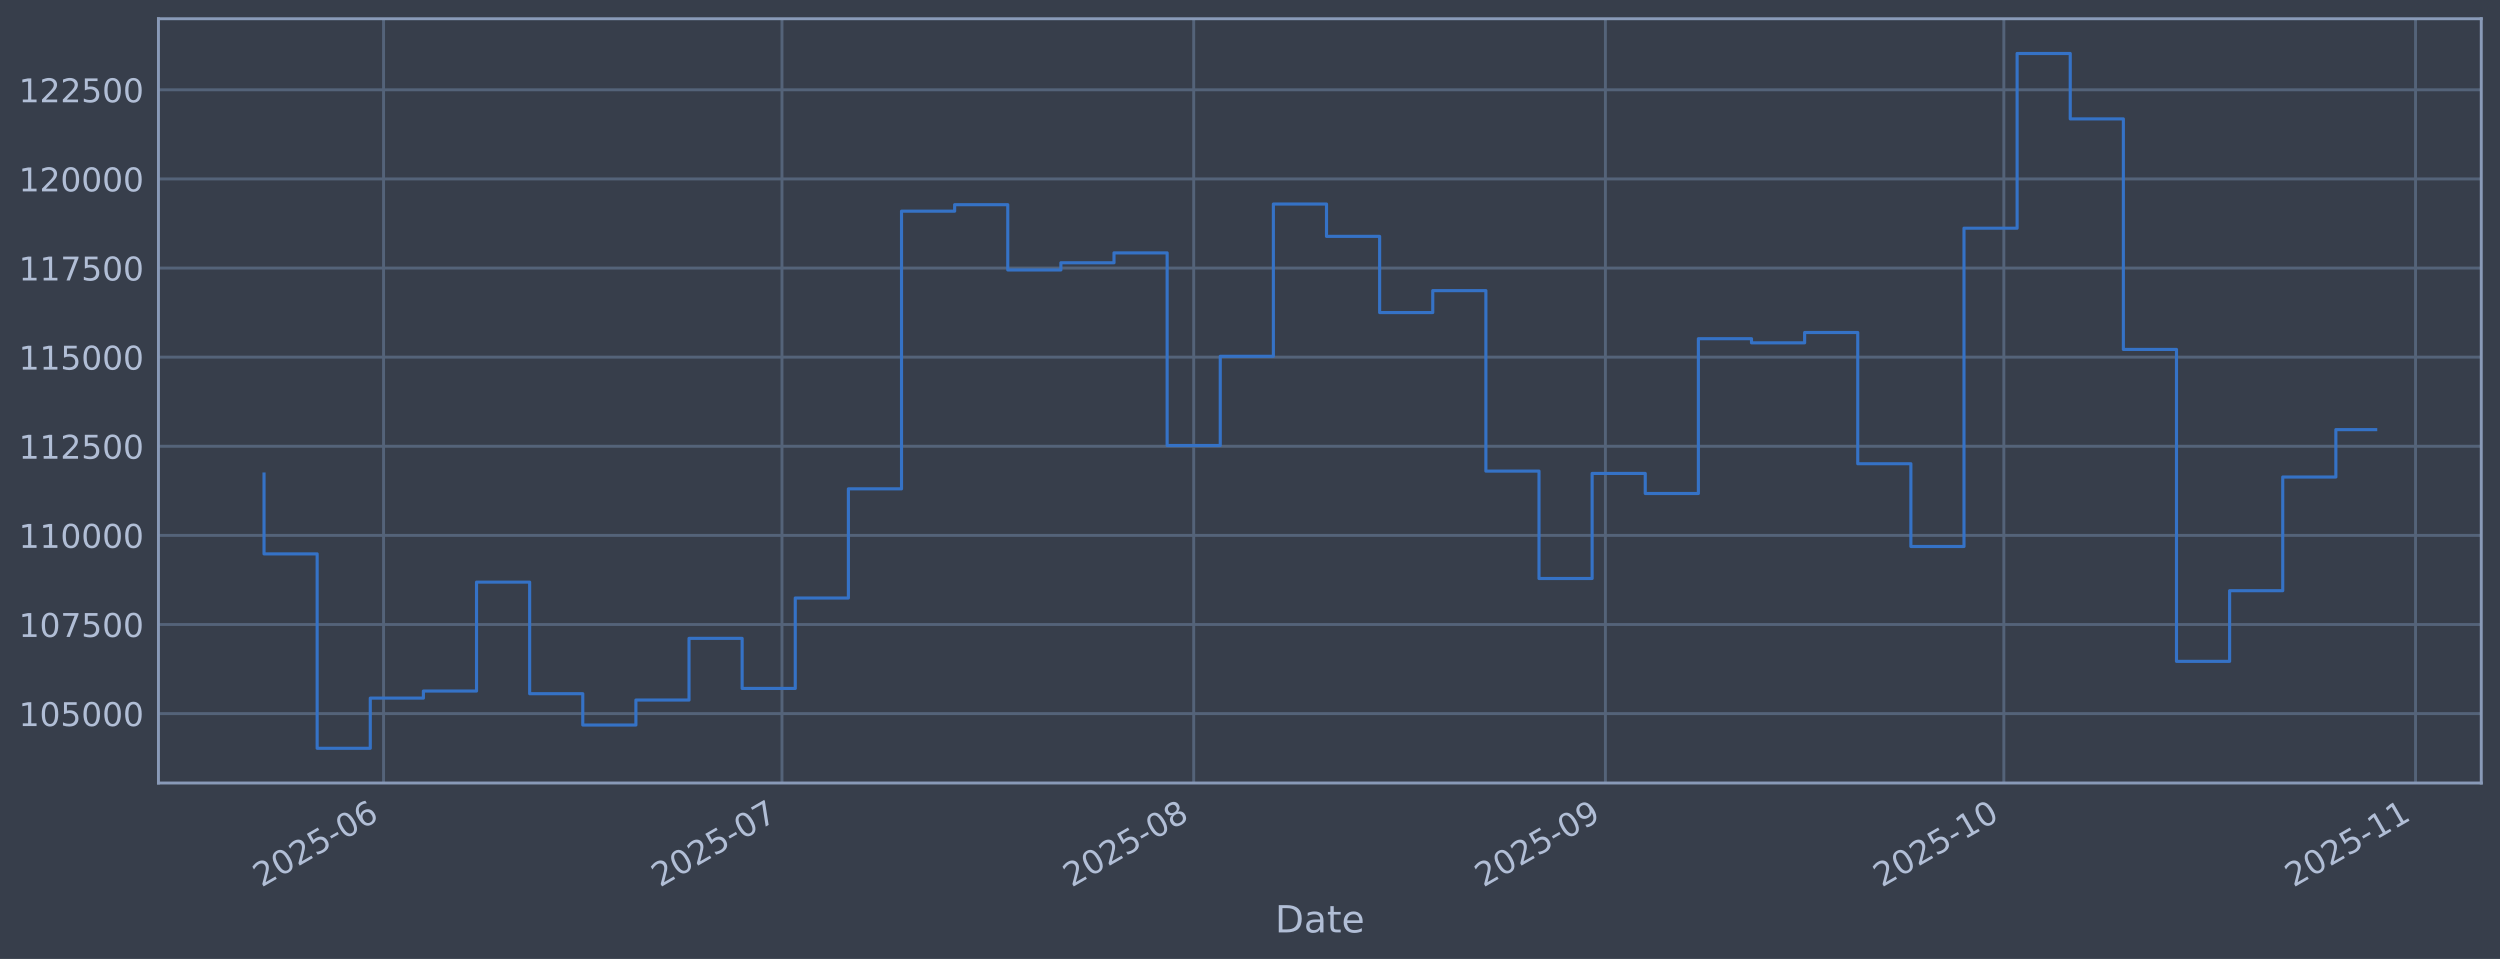
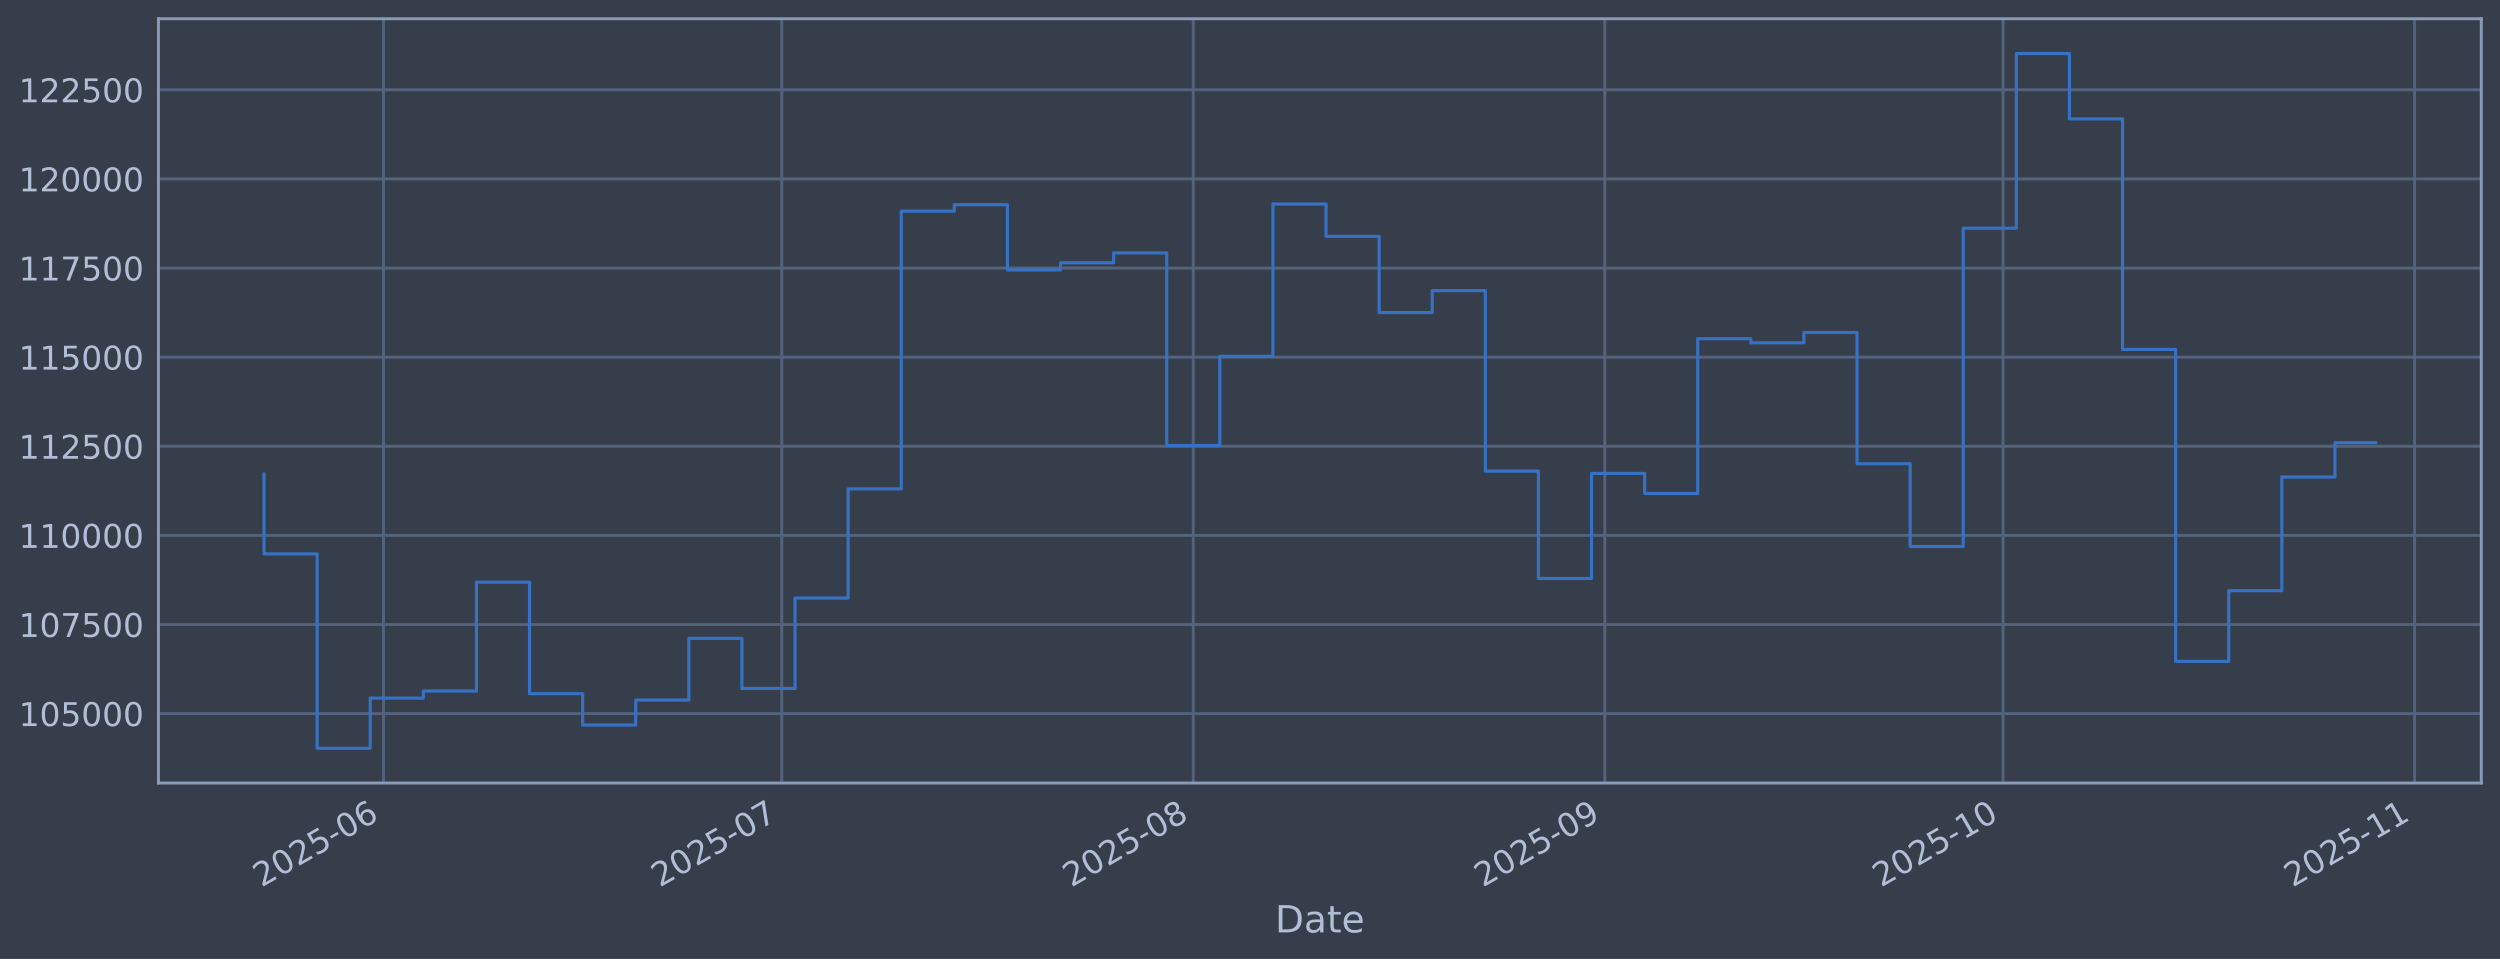
<svg xmlns="http://www.w3.org/2000/svg" xmlns:xlink="http://www.w3.org/1999/xlink" width="960.9pt" height="368.58pt" viewBox="0 0 960.9 368.58" version="1.1">
  <defs>
    <style type="text/css">*{stroke-linejoin: round; stroke-linecap: butt}</style>
  </defs>
  <g id="figure_1">
    <g id="patch_1">
      <path d="M 0 368.58  L 960.9 368.58  L 960.9 0  L 0 0  z " style="fill: #373e4b" />
    </g>
    <g id="axes_1">
      <g id="patch_2">
        <path d="M 60.901 300.96  L 953.701 300.96  L 953.701 7.2  L 60.901 7.2  z " style="fill: #373e4b" />
      </g>
      <g id="matplotlib.axis_1">
        <g id="xtick_1">
          <g id="line2d_1">
-             <path d="M 147.424 300.96  L 147.424 7.2  " clip-path="url(#p82cff506c6)" style="fill: none; stroke: #546379; stroke-width: 1.12; stroke-linecap: square" />
+             <path d="M 147.404 300.96  L 147.404 7.2  " clip-path="url(#p97b6093675)" style="fill: none; stroke: #546379; stroke-width: 1.12; stroke-linecap: square" />
          </g>
          <g id="line2d_2" />
          <g id="text_1">
-             <g style="fill: #b1bed6" transform="translate(100.5211 341.1745) rotate(-30) scale(0.126 -0.126)">
+             <g style="fill: #b1bed6" transform="translate(100.5007 341.1745) rotate(-30) scale(0.126 -0.126)">
              <defs>
                <path id="DejaVuSans-32" d="M 1228 531  L 3431 531  L 3431 0  L 469 0  L 469 531  Q 828 903 1448 1529  Q 2069 2156 2228 2338  Q 2531 2678 2651 2914  Q 2772 3150 2772 3378  Q 2772 3750 2511 3984  Q 2250 4219 1831 4219  Q 1534 4219 1204 4116  Q 875 4013 500 3803  L 500 4441  Q 881 4594 1212 4672  Q 1544 4750 1819 4750  Q 2544 4750 2975 4387  Q 3406 4025 3406 3419  Q 3406 3131 3298 2873  Q 3191 2616 2906 2266  Q 2828 2175 2409 1742  Q 1991 1309 1228 531  z " transform="scale(0.015625)" />
                <path id="DejaVuSans-30" d="M 2034 4250  Q 1547 4250 1301 3770  Q 1056 3291 1056 2328  Q 1056 1369 1301 889  Q 1547 409 2034 409  Q 2525 409 2770 889  Q 3016 1369 3016 2328  Q 3016 3291 2770 3770  Q 2525 4250 2034 4250  z M 2034 4750  Q 2819 4750 3233 4129  Q 3647 3509 3647 2328  Q 3647 1150 3233 529  Q 2819 -91 2034 -91  Q 1250 -91 836 529  Q 422 1150 422 2328  Q 422 3509 836 4129  Q 1250 4750 2034 4750  z " transform="scale(0.015625)" />
                <path id="DejaVuSans-35" d="M 691 4666  L 3169 4666  L 3169 4134  L 1269 4134  L 1269 2991  Q 1406 3038 1543 3061  Q 1681 3084 1819 3084  Q 2600 3084 3056 2656  Q 3513 2228 3513 1497  Q 3513 744 3044 326  Q 2575 -91 1722 -91  Q 1428 -91 1123 -41  Q 819 9 494 109  L 494 744  Q 775 591 1075 516  Q 1375 441 1709 441  Q 2250 441 2565 725  Q 2881 1009 2881 1497  Q 2881 1984 2565 2268  Q 2250 2553 1709 2553  Q 1456 2553 1204 2497  Q 953 2441 691 2322  L 691 4666  z " transform="scale(0.015625)" />
                <path id="DejaVuSans-2d" d="M 313 2009  L 1997 2009  L 1997 1497  L 313 1497  L 313 2009  z " transform="scale(0.015625)" />
                <path id="DejaVuSans-36" d="M 2113 2584  Q 1688 2584 1439 2293  Q 1191 2003 1191 1497  Q 1191 994 1439 701  Q 1688 409 2113 409  Q 2538 409 2786 701  Q 3034 994 3034 1497  Q 3034 2003 2786 2293  Q 2538 2584 2113 2584  z M 3366 4563  L 3366 3988  Q 3128 4100 2886 4159  Q 2644 4219 2406 4219  Q 1781 4219 1451 3797  Q 1122 3375 1075 2522  Q 1259 2794 1537 2939  Q 1816 3084 2150 3084  Q 2853 3084 3261 2657  Q 3669 2231 3669 1497  Q 3669 778 3244 343  Q 2819 -91 2113 -91  Q 1303 -91 875 529  Q 447 1150 447 2328  Q 447 3434 972 4092  Q 1497 4750 2381 4750  Q 2619 4750 2861 4703  Q 3103 4656 3366 4563  z " transform="scale(0.015625)" />
              </defs>
              <use xlink:href="#DejaVuSans-32" />
              <use xlink:href="#DejaVuSans-30" transform="translate(63.62305 0)" />
              <use xlink:href="#DejaVuSans-32" transform="translate(127.2461 0)" />
              <use xlink:href="#DejaVuSans-35" transform="translate(190.8691 0)" />
              <use xlink:href="#DejaVuSans-2d" transform="translate(254.4922 0)" />
              <use xlink:href="#DejaVuSans-30" transform="translate(290.5762 0)" />
              <use xlink:href="#DejaVuSans-36" transform="translate(354.1992 0)" />
            </g>
          </g>
        </g>
        <g id="xtick_2">
          <g id="line2d_3">
-             <path d="M 300.565 300.96  L 300.565 7.2  " clip-path="url(#p82cff506c6)" style="fill: none; stroke: #546379; stroke-width: 1.12; stroke-linecap: square" />
+             <path d="M 300.476 300.96  L 300.476 7.2  " clip-path="url(#p97b6093675)" style="fill: none; stroke: #546379; stroke-width: 1.12; stroke-linecap: square" />
          </g>
          <g id="line2d_4" />
          <g id="text_2">
-             <g style="fill: #b1bed6" transform="translate(253.6614 341.1745) rotate(-30) scale(0.126 -0.126)">
+             <g style="fill: #b1bed6" transform="translate(253.5729 341.1745) rotate(-30) scale(0.126 -0.126)">
              <defs>
                <path id="DejaVuSans-37" d="M 525 4666  L 3525 4666  L 3525 4397  L 1831 0  L 1172 0  L 2766 4134  L 525 4134  L 525 4666  z " transform="scale(0.015625)" />
              </defs>
              <use xlink:href="#DejaVuSans-32" />
              <use xlink:href="#DejaVuSans-30" transform="translate(63.62305 0)" />
              <use xlink:href="#DejaVuSans-32" transform="translate(127.2461 0)" />
              <use xlink:href="#DejaVuSans-35" transform="translate(190.8691 0)" />
              <use xlink:href="#DejaVuSans-2d" transform="translate(254.4922 0)" />
              <use xlink:href="#DejaVuSans-30" transform="translate(290.5762 0)" />
              <use xlink:href="#DejaVuSans-37" transform="translate(354.1992 0)" />
            </g>
          </g>
        </g>
        <g id="xtick_3">
          <g id="line2d_5">
-             <path d="M 458.81 300.96  L 458.81 7.2  " clip-path="url(#p82cff506c6)" style="fill: none; stroke: #546379; stroke-width: 1.12; stroke-linecap: square" />
+             <path d="M 458.651 300.96  L 458.651 7.2  " clip-path="url(#p97b6093675)" style="fill: none; stroke: #546379; stroke-width: 1.12; stroke-linecap: square" />
          </g>
          <g id="line2d_6" />
          <g id="text_3">
-             <g style="fill: #b1bed6" transform="translate(411.9063 341.1745) rotate(-30) scale(0.126 -0.126)">
+             <g style="fill: #b1bed6" transform="translate(411.7474 341.1745) rotate(-30) scale(0.126 -0.126)">
              <defs>
                <path id="DejaVuSans-38" d="M 2034 2216  Q 1584 2216 1326 1975  Q 1069 1734 1069 1313  Q 1069 891 1326 650  Q 1584 409 2034 409  Q 2484 409 2743 651  Q 3003 894 3003 1313  Q 3003 1734 2745 1975  Q 2488 2216 2034 2216  z M 1403 2484  Q 997 2584 770 2862  Q 544 3141 544 3541  Q 544 4100 942 4425  Q 1341 4750 2034 4750  Q 2731 4750 3128 4425  Q 3525 4100 3525 3541  Q 3525 3141 3298 2862  Q 3072 2584 2669 2484  Q 3125 2378 3379 2068  Q 3634 1759 3634 1313  Q 3634 634 3220 271  Q 2806 -91 2034 -91  Q 1263 -91 848 271  Q 434 634 434 1313  Q 434 1759 690 2068  Q 947 2378 1403 2484  z M 1172 3481  Q 1172 3119 1398 2916  Q 1625 2713 2034 2713  Q 2441 2713 2670 2916  Q 2900 3119 2900 3481  Q 2900 3844 2670 4047  Q 2441 4250 2034 4250  Q 1625 4250 1398 4047  Q 1172 3844 1172 3481  z " transform="scale(0.015625)" />
              </defs>
              <use xlink:href="#DejaVuSans-32" />
              <use xlink:href="#DejaVuSans-30" transform="translate(63.62305 0)" />
              <use xlink:href="#DejaVuSans-32" transform="translate(127.2461 0)" />
              <use xlink:href="#DejaVuSans-35" transform="translate(190.8691 0)" />
              <use xlink:href="#DejaVuSans-2d" transform="translate(254.4922 0)" />
              <use xlink:href="#DejaVuSans-30" transform="translate(290.5762 0)" />
              <use xlink:href="#DejaVuSans-38" transform="translate(354.1992 0)" />
            </g>
          </g>
        </g>
        <g id="xtick_4">
          <g id="line2d_7">
-             <path d="M 617.054 300.96  L 617.054 7.2  " clip-path="url(#p82cff506c6)" style="fill: none; stroke: #546379; stroke-width: 1.12; stroke-linecap: square" />
+             <path d="M 616.825 300.96  L 616.825 7.2  " clip-path="url(#p97b6093675)" style="fill: none; stroke: #546379; stroke-width: 1.12; stroke-linecap: square" />
          </g>
          <g id="line2d_8" />
          <g id="text_4">
-             <g style="fill: #b1bed6" transform="translate(570.1512 341.1745) rotate(-30) scale(0.126 -0.126)">
+             <g style="fill: #b1bed6" transform="translate(569.922 341.1745) rotate(-30) scale(0.126 -0.126)">
              <defs>
                <path id="DejaVuSans-39" d="M 703 97  L 703 672  Q 941 559 1184 500  Q 1428 441 1663 441  Q 2288 441 2617 861  Q 2947 1281 2994 2138  Q 2813 1869 2534 1725  Q 2256 1581 1919 1581  Q 1219 1581 811 2004  Q 403 2428 403 3163  Q 403 3881 828 4315  Q 1253 4750 1959 4750  Q 2769 4750 3195 4129  Q 3622 3509 3622 2328  Q 3622 1225 3098 567  Q 2575 -91 1691 -91  Q 1453 -91 1209 -44  Q 966 3 703 97  z M 1959 2075  Q 2384 2075 2632 2365  Q 2881 2656 2881 3163  Q 2881 3666 2632 3958  Q 2384 4250 1959 4250  Q 1534 4250 1286 3958  Q 1038 3666 1038 3163  Q 1038 2656 1286 2365  Q 1534 2075 1959 2075  z " transform="scale(0.015625)" />
              </defs>
              <use xlink:href="#DejaVuSans-32" />
              <use xlink:href="#DejaVuSans-30" transform="translate(63.62305 0)" />
              <use xlink:href="#DejaVuSans-32" transform="translate(127.2461 0)" />
              <use xlink:href="#DejaVuSans-35" transform="translate(190.8691 0)" />
              <use xlink:href="#DejaVuSans-2d" transform="translate(254.4922 0)" />
              <use xlink:href="#DejaVuSans-30" transform="translate(290.5762 0)" />
              <use xlink:href="#DejaVuSans-39" transform="translate(354.1992 0)" />
            </g>
          </g>
        </g>
        <g id="xtick_5">
          <g id="line2d_9">
-             <path d="M 770.195 300.96  L 770.195 7.2  " clip-path="url(#p82cff506c6)" style="fill: none; stroke: #546379; stroke-width: 1.12; stroke-linecap: square" />
+             <path d="M 769.897 300.96  L 769.897 7.2  " clip-path="url(#p97b6093675)" style="fill: none; stroke: #546379; stroke-width: 1.12; stroke-linecap: square" />
          </g>
          <g id="line2d_10" />
          <g id="text_5">
-             <g style="fill: #b1bed6" transform="translate(723.2915 341.1745) rotate(-30) scale(0.126 -0.126)">
+             <g style="fill: #b1bed6" transform="translate(722.9942 341.1745) rotate(-30) scale(0.126 -0.126)">
              <defs>
                <path id="DejaVuSans-31" d="M 794 531  L 1825 531  L 1825 4091  L 703 3866  L 703 4441  L 1819 4666  L 2450 4666  L 2450 531  L 3481 531  L 3481 0  L 794 0  L 794 531  z " transform="scale(0.015625)" />
              </defs>
              <use xlink:href="#DejaVuSans-32" />
              <use xlink:href="#DejaVuSans-30" transform="translate(63.62305 0)" />
              <use xlink:href="#DejaVuSans-32" transform="translate(127.2461 0)" />
              <use xlink:href="#DejaVuSans-35" transform="translate(190.8691 0)" />
              <use xlink:href="#DejaVuSans-2d" transform="translate(254.4922 0)" />
              <use xlink:href="#DejaVuSans-31" transform="translate(290.5762 0)" />
              <use xlink:href="#DejaVuSans-30" transform="translate(354.1992 0)" />
            </g>
          </g>
        </g>
        <g id="xtick_6">
          <g id="line2d_11">
-             <path d="M 928.44 300.96  L 928.44 7.2  " clip-path="url(#p82cff506c6)" style="fill: none; stroke: #546379; stroke-width: 1.12; stroke-linecap: square" />
+             <path d="M 928.072 300.96  L 928.072 7.2  " clip-path="url(#p97b6093675)" style="fill: none; stroke: #546379; stroke-width: 1.12; stroke-linecap: square" />
          </g>
          <g id="line2d_12" />
          <g id="text_6">
-             <g style="fill: #b1bed6" transform="translate(881.5364 341.1745) rotate(-30) scale(0.126 -0.126)">
+             <g style="fill: #b1bed6" transform="translate(881.1687 341.1745) rotate(-30) scale(0.126 -0.126)">
              <use xlink:href="#DejaVuSans-32" />
              <use xlink:href="#DejaVuSans-30" transform="translate(63.62305 0)" />
              <use xlink:href="#DejaVuSans-32" transform="translate(127.2461 0)" />
              <use xlink:href="#DejaVuSans-35" transform="translate(190.8691 0)" />
              <use xlink:href="#DejaVuSans-2d" transform="translate(254.4922 0)" />
              <use xlink:href="#DejaVuSans-31" transform="translate(290.5762 0)" />
              <use xlink:href="#DejaVuSans-31" transform="translate(354.1992 0)" />
            </g>
          </g>
        </g>
        <g id="text_7">
          <g style="fill: #b1bed6" transform="translate(490.0914 358.3856) scale(0.144 -0.144)">
            <defs>
              <path id="DejaVuSans-44" d="M 1259 4147  L 1259 519  L 2022 519  Q 2988 519 3436 956  Q 3884 1394 3884 2338  Q 3884 3275 3436 3711  Q 2988 4147 2022 4147  L 1259 4147  z M 628 4666  L 1925 4666  Q 3281 4666 3915 4102  Q 4550 3538 4550 2338  Q 4550 1131 3912 565  Q 3275 0 1925 0  L 628 0  L 628 4666  z " transform="scale(0.015625)" />
              <path id="DejaVuSans-61" d="M 2194 1759  Q 1497 1759 1228 1600  Q 959 1441 959 1056  Q 959 750 1161 570  Q 1363 391 1709 391  Q 2188 391 2477 730  Q 2766 1069 2766 1631  L 2766 1759  L 2194 1759  z M 3341 1997  L 3341 0  L 2766 0  L 2766 531  Q 2569 213 2275 61  Q 1981 -91 1556 -91  Q 1019 -91 701 211  Q 384 513 384 1019  Q 384 1609 779 1909  Q 1175 2209 1959 2209  L 2766 2209  L 2766 2266  Q 2766 2663 2505 2880  Q 2244 3097 1772 3097  Q 1472 3097 1187 3025  Q 903 2953 641 2809  L 641 3341  Q 956 3463 1253 3523  Q 1550 3584 1831 3584  Q 2591 3584 2966 3190  Q 3341 2797 3341 1997  z " transform="scale(0.015625)" />
              <path id="DejaVuSans-74" d="M 1172 4494  L 1172 3500  L 2356 3500  L 2356 3053  L 1172 3053  L 1172 1153  Q 1172 725 1289 603  Q 1406 481 1766 481  L 2356 481  L 2356 0  L 1766 0  Q 1100 0 847 248  Q 594 497 594 1153  L 594 3053  L 172 3053  L 172 3500  L 594 3500  L 594 4494  L 1172 4494  z " transform="scale(0.015625)" />
              <path id="DejaVuSans-65" d="M 3597 1894  L 3597 1613  L 953 1613  Q 991 1019 1311 708  Q 1631 397 2203 397  Q 2534 397 2845 478  Q 3156 559 3463 722  L 3463 178  Q 3153 47 2828 -22  Q 2503 -91 2169 -91  Q 1331 -91 842 396  Q 353 884 353 1716  Q 353 2575 817 3079  Q 1281 3584 2069 3584  Q 2775 3584 3186 3129  Q 3597 2675 3597 1894  z M 3022 2063  Q 3016 2534 2758 2815  Q 2500 3097 2075 3097  Q 1594 3097 1305 2825  Q 1016 2553 972 2059  L 3022 2063  z " transform="scale(0.015625)" />
            </defs>
            <use xlink:href="#DejaVuSans-44" />
            <use xlink:href="#DejaVuSans-61" transform="translate(77.00195 0)" />
            <use xlink:href="#DejaVuSans-74" transform="translate(138.2812 0)" />
            <use xlink:href="#DejaVuSans-65" transform="translate(177.4902 0)" />
          </g>
        </g>
      </g>
      <g id="matplotlib.axis_2">
        <g id="ytick_1">
          <g id="line2d_13">
-             <path d="M 60.901 274.286  L 953.701 274.286  " clip-path="url(#p82cff506c6)" style="fill: none; stroke: #546379; stroke-width: 1.12; stroke-linecap: square" />
+             <path d="M 60.901 274.286  L 953.701 274.286  " clip-path="url(#p97b6093675)" style="fill: none; stroke: #546379; stroke-width: 1.12; stroke-linecap: square" />
          </g>
          <g id="line2d_14" />
          <g id="text_8">
            <g style="fill: #b1bed6" transform="translate(7.2 279.0725) scale(0.126 -0.126)">
              <use xlink:href="#DejaVuSans-31" />
              <use xlink:href="#DejaVuSans-30" transform="translate(63.62305 0)" />
              <use xlink:href="#DejaVuSans-35" transform="translate(127.2461 0)" />
              <use xlink:href="#DejaVuSans-30" transform="translate(190.8691 0)" />
              <use xlink:href="#DejaVuSans-30" transform="translate(254.4922 0)" />
              <use xlink:href="#DejaVuSans-30" transform="translate(318.1152 0)" />
            </g>
          </g>
        </g>
        <g id="ytick_2">
          <g id="line2d_15">
-             <path d="M 60.901 240.033  L 953.701 240.033  " clip-path="url(#p82cff506c6)" style="fill: none; stroke: #546379; stroke-width: 1.12; stroke-linecap: square" />
+             <path d="M 60.901 240.033  L 953.701 240.033  " clip-path="url(#p97b6093675)" style="fill: none; stroke: #546379; stroke-width: 1.12; stroke-linecap: square" />
          </g>
          <g id="line2d_16" />
          <g id="text_9">
            <g style="fill: #b1bed6" transform="translate(7.2 244.8204) scale(0.126 -0.126)">
              <use xlink:href="#DejaVuSans-31" />
              <use xlink:href="#DejaVuSans-30" transform="translate(63.62305 0)" />
              <use xlink:href="#DejaVuSans-37" transform="translate(127.2461 0)" />
              <use xlink:href="#DejaVuSans-35" transform="translate(190.8691 0)" />
              <use xlink:href="#DejaVuSans-30" transform="translate(254.4922 0)" />
              <use xlink:href="#DejaVuSans-30" transform="translate(318.1152 0)" />
            </g>
          </g>
        </g>
        <g id="ytick_3">
          <g id="line2d_17">
-             <path d="M 60.901 205.781  L 953.701 205.781  " clip-path="url(#p82cff506c6)" style="fill: none; stroke: #546379; stroke-width: 1.12; stroke-linecap: square" />
+             <path d="M 60.901 205.781  L 953.701 205.781  " clip-path="url(#p97b6093675)" style="fill: none; stroke: #546379; stroke-width: 1.12; stroke-linecap: square" />
          </g>
          <g id="line2d_18" />
          <g id="text_10">
            <g style="fill: #b1bed6" transform="translate(7.2 210.5682) scale(0.126 -0.126)">
              <use xlink:href="#DejaVuSans-31" />
              <use xlink:href="#DejaVuSans-31" transform="translate(63.62305 0)" />
              <use xlink:href="#DejaVuSans-30" transform="translate(127.2461 0)" />
              <use xlink:href="#DejaVuSans-30" transform="translate(190.8691 0)" />
              <use xlink:href="#DejaVuSans-30" transform="translate(254.4922 0)" />
              <use xlink:href="#DejaVuSans-30" transform="translate(318.1152 0)" />
            </g>
          </g>
        </g>
        <g id="ytick_4">
          <g id="line2d_19">
-             <path d="M 60.901 171.529  L 953.701 171.529  " clip-path="url(#p82cff506c6)" style="fill: none; stroke: #546379; stroke-width: 1.12; stroke-linecap: square" />
+             <path d="M 60.901 171.529  L 953.701 171.529  " clip-path="url(#p97b6093675)" style="fill: none; stroke: #546379; stroke-width: 1.12; stroke-linecap: square" />
          </g>
          <g id="line2d_20" />
          <g id="text_11">
            <g style="fill: #b1bed6" transform="translate(7.2 176.316) scale(0.126 -0.126)">
              <use xlink:href="#DejaVuSans-31" />
              <use xlink:href="#DejaVuSans-31" transform="translate(63.62305 0)" />
              <use xlink:href="#DejaVuSans-32" transform="translate(127.2461 0)" />
              <use xlink:href="#DejaVuSans-35" transform="translate(190.8691 0)" />
              <use xlink:href="#DejaVuSans-30" transform="translate(254.4922 0)" />
              <use xlink:href="#DejaVuSans-30" transform="translate(318.1152 0)" />
            </g>
          </g>
        </g>
        <g id="ytick_5">
          <g id="line2d_21">
-             <path d="M 60.901 137.277  L 953.701 137.277  " clip-path="url(#p82cff506c6)" style="fill: none; stroke: #546379; stroke-width: 1.12; stroke-linecap: square" />
+             <path d="M 60.901 137.277  L 953.701 137.277  " clip-path="url(#p97b6093675)" style="fill: none; stroke: #546379; stroke-width: 1.12; stroke-linecap: square" />
          </g>
          <g id="line2d_22" />
          <g id="text_12">
            <g style="fill: #b1bed6" transform="translate(7.2 142.0639) scale(0.126 -0.126)">
              <use xlink:href="#DejaVuSans-31" />
              <use xlink:href="#DejaVuSans-31" transform="translate(63.62305 0)" />
              <use xlink:href="#DejaVuSans-35" transform="translate(127.2461 0)" />
              <use xlink:href="#DejaVuSans-30" transform="translate(190.8691 0)" />
              <use xlink:href="#DejaVuSans-30" transform="translate(254.4922 0)" />
              <use xlink:href="#DejaVuSans-30" transform="translate(318.1152 0)" />
            </g>
          </g>
        </g>
        <g id="ytick_6">
          <g id="line2d_23">
-             <path d="M 60.901 103.025  L 953.701 103.025  " clip-path="url(#p82cff506c6)" style="fill: none; stroke: #546379; stroke-width: 1.12; stroke-linecap: square" />
+             <path d="M 60.901 103.025  L 953.701 103.025  " clip-path="url(#p97b6093675)" style="fill: none; stroke: #546379; stroke-width: 1.12; stroke-linecap: square" />
          </g>
          <g id="line2d_24" />
          <g id="text_13">
            <g style="fill: #b1bed6" transform="translate(7.2 107.8117) scale(0.126 -0.126)">
              <use xlink:href="#DejaVuSans-31" />
              <use xlink:href="#DejaVuSans-31" transform="translate(63.62305 0)" />
              <use xlink:href="#DejaVuSans-37" transform="translate(127.2461 0)" />
              <use xlink:href="#DejaVuSans-35" transform="translate(190.8691 0)" />
              <use xlink:href="#DejaVuSans-30" transform="translate(254.4922 0)" />
              <use xlink:href="#DejaVuSans-30" transform="translate(318.1152 0)" />
            </g>
          </g>
        </g>
        <g id="ytick_7">
          <g id="line2d_25">
-             <path d="M 60.901 68.773  L 953.701 68.773  " clip-path="url(#p82cff506c6)" style="fill: none; stroke: #546379; stroke-width: 1.12; stroke-linecap: square" />
+             <path d="M 60.901 68.773  L 953.701 68.773  " clip-path="url(#p97b6093675)" style="fill: none; stroke: #546379; stroke-width: 1.12; stroke-linecap: square" />
          </g>
          <g id="line2d_26" />
          <g id="text_14">
            <g style="fill: #b1bed6" transform="translate(7.2 73.55953) scale(0.126 -0.126)">
              <use xlink:href="#DejaVuSans-31" />
              <use xlink:href="#DejaVuSans-32" transform="translate(63.62305 0)" />
              <use xlink:href="#DejaVuSans-30" transform="translate(127.2461 0)" />
              <use xlink:href="#DejaVuSans-30" transform="translate(190.8691 0)" />
              <use xlink:href="#DejaVuSans-30" transform="translate(254.4922 0)" />
              <use xlink:href="#DejaVuSans-30" transform="translate(318.1152 0)" />
            </g>
          </g>
        </g>
        <g id="ytick_8">
          <g id="line2d_27">
-             <path d="M 60.901 34.52  L 953.701 34.52  " clip-path="url(#p82cff506c6)" style="fill: none; stroke: #546379; stroke-width: 1.12; stroke-linecap: square" />
+             <path d="M 60.901 34.52  L 953.701 34.52  " clip-path="url(#p97b6093675)" style="fill: none; stroke: #546379; stroke-width: 1.12; stroke-linecap: square" />
          </g>
          <g id="line2d_28" />
          <g id="text_15">
            <g style="fill: #b1bed6" transform="translate(7.2 39.30736) scale(0.126 -0.126)">
              <use xlink:href="#DejaVuSans-31" />
              <use xlink:href="#DejaVuSans-32" transform="translate(63.62305 0)" />
              <use xlink:href="#DejaVuSans-32" transform="translate(127.2461 0)" />
              <use xlink:href="#DejaVuSans-35" transform="translate(190.8691 0)" />
              <use xlink:href="#DejaVuSans-30" transform="translate(254.4922 0)" />
              <use xlink:href="#DejaVuSans-30" transform="translate(318.1152 0)" />
            </g>
          </g>
        </g>
      </g>
      <g id="line2d_29">
-         <path d="M 101.482 182.186  L 101.482 212.888  L 121.901 212.888  L 121.901 287.607  L 142.32 287.607  L 142.32 268.333  L 162.738 268.333  L 162.738 265.613  L 183.157 265.613  L 183.157 223.75  L 203.576 223.75  L 203.576 266.631  L 223.995 266.631  L 223.995 278.665  L 244.413 278.665  L 244.413 269.075  L 264.832 269.075  L 264.832 245.372  L 285.251 245.372  L 285.251 264.615  L 305.669 264.615  L 305.669 229.852  L 326.088 229.852  L 326.088 187.898  L 346.507 187.898  L 346.507 81.166  L 366.925 81.166  L 366.925 78.68  L 387.344 78.68  L 387.344 103.754  L 407.763 103.754  L 407.763 100.992  L 428.182 100.992  L 428.182 97.194  L 448.6 97.194  L 448.6 171.232  L 469.019 171.232  L 469.019 136.942  L 489.438 136.942  L 489.438 78.426  L 509.856 78.426  L 509.856 90.86  L 530.275 90.86  L 530.275 120.135  L 550.694 120.135  L 550.694 111.698  L 571.112 111.698  L 571.112 181.072  L 591.531 181.072  L 591.531 222.348  L 611.95 222.348  L 611.95 181.975  L 632.369 181.975  L 632.369 189.676  L 652.787 189.676  L 652.787 130.184  L 673.206 130.184  L 673.206 131.764  L 693.625 131.764  L 693.625 127.804  L 714.043 127.804  L 714.043 178.239  L 734.462 178.239  L 734.462 210.044  L 754.881 210.044  L 754.881 87.711  L 775.299 87.711  L 775.299 20.553  L 795.718 20.553  L 795.718 45.695  L 816.137 45.695  L 816.137 134.311  L 836.556 134.311  L 836.556 254.199  L 856.974 254.199  L 856.974 227.044  L 877.393 227.044  L 877.393 183.344  L 897.812 183.344  L 897.812 165.129  L 913.119 165.129  " clip-path="url(#p82cff506c6)" style="fill: none; stroke: #3572c6; stroke-width: 1.2; stroke-linecap: square" />
+         <path d="M 101.482 182.186  L 101.482 212.888  L 121.892 212.888  L 121.892 287.607  L 142.302 287.607  L 142.302 268.333  L 162.711 268.333  L 162.711 265.613  L 183.121 265.613  L 183.121 223.75  L 203.53 223.75  L 203.53 266.631  L 223.94 266.631  L 223.94 278.665  L 244.35 278.665  L 244.35 269.075  L 264.759 269.075  L 264.759 245.372  L 285.169 245.372  L 285.169 264.615  L 305.579 264.615  L 305.579 229.852  L 325.988 229.852  L 325.988 187.898  L 346.398 187.898  L 346.398 81.166  L 366.807 81.166  L 366.807 78.68  L 387.217 78.68  L 387.217 103.754  L 407.627 103.754  L 407.627 100.992  L 428.036 100.992  L 428.036 97.194  L 448.446 97.194  L 448.446 171.232  L 468.856 171.232  L 468.856 136.942  L 489.265 136.942  L 489.265 78.426  L 509.675 78.426  L 509.675 90.86  L 530.084 90.86  L 530.084 120.135  L 550.494 120.135  L 550.494 111.698  L 570.904 111.698  L 570.904 181.072  L 591.313 181.072  L 591.313 222.348  L 611.723 222.348  L 611.723 181.975  L 632.132 181.975  L 632.132 189.676  L 652.542 189.676  L 652.542 130.184  L 672.952 130.184  L 672.952 131.764  L 693.361 131.764  L 693.361 127.804  L 713.771 127.804  L 713.771 178.239  L 734.181 178.239  L 734.181 210.044  L 754.59 210.044  L 754.59 87.711  L 775 87.711  L 775 20.553  L 795.409 20.553  L 795.409 45.695  L 815.819 45.695  L 815.819 134.311  L 836.229 134.311  L 836.229 254.199  L 856.638 254.199  L 856.638 227.044  L 877.048 227.044  L 877.048 183.344  L 897.458 183.344  L 897.458 170.165  L 913.119 170.165  " clip-path="url(#p97b6093675)" style="fill: none; stroke: #3572c6; stroke-width: 1.2; stroke-linecap: square" />
      </g>
      <g id="patch_3">
        <path d="M 60.901 300.96  L 60.901 7.2  " style="fill: none; stroke: #899ab8; stroke-width: 1.12; stroke-linejoin: miter; stroke-linecap: square" />
      </g>
      <g id="patch_4">
        <path d="M 953.701 300.96  L 953.701 7.2  " style="fill: none; stroke: #899ab8; stroke-width: 1.12; stroke-linejoin: miter; stroke-linecap: square" />
      </g>
      <g id="patch_5">
        <path d="M 60.901 300.96  L 953.701 300.96  " style="fill: none; stroke: #899ab8; stroke-width: 1.12; stroke-linejoin: miter; stroke-linecap: square" />
      </g>
      <g id="patch_6">
        <path d="M 60.901 7.2  L 953.701 7.2  " style="fill: none; stroke: #899ab8; stroke-width: 1.12; stroke-linejoin: miter; stroke-linecap: square" />
      </g>
    </g>
  </g>
  <defs>
-     <clipPath id="p82cff506c6">
+     <clipPath id="p97b6093675">
      <rect x="60.901" y="7.2" width="892.8" height="293.76" />
    </clipPath>
  </defs>
</svg>
